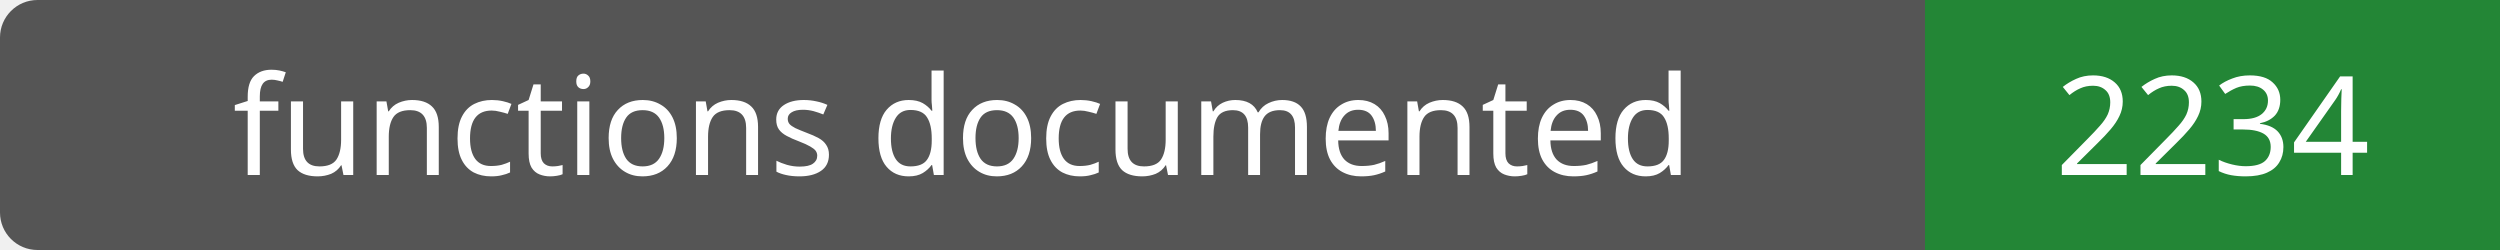
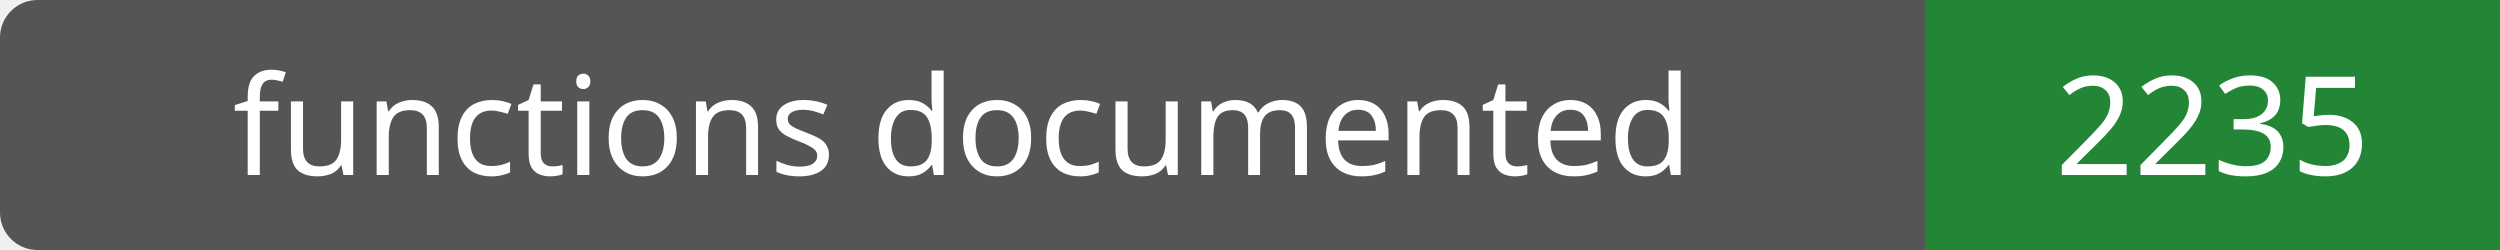
- <svg xmlns="http://www.w3.org/2000/svg" width="200" height="20" role="img" aria-label="functions documented: 2234">
+ <svg xmlns="http://www.w3.org/2000/svg" width="200" height="20" role="img" aria-label="functions documented: 2235">
  <rect width="200" height="20" rx="3" fill="#555" />
  <path fill="#238636" d="M154 0h46v20H154z" />
  <g fill="#fff" text-anchor="middle" font-family="Verdana,sans-serif" font-size="11">
    <text x="77.0" y="14">functions documented</text>
-     <text x="177.0" y="14">2234</text>
+     <text x="177.0" y="14">2235</text>
  </g>
</svg>
